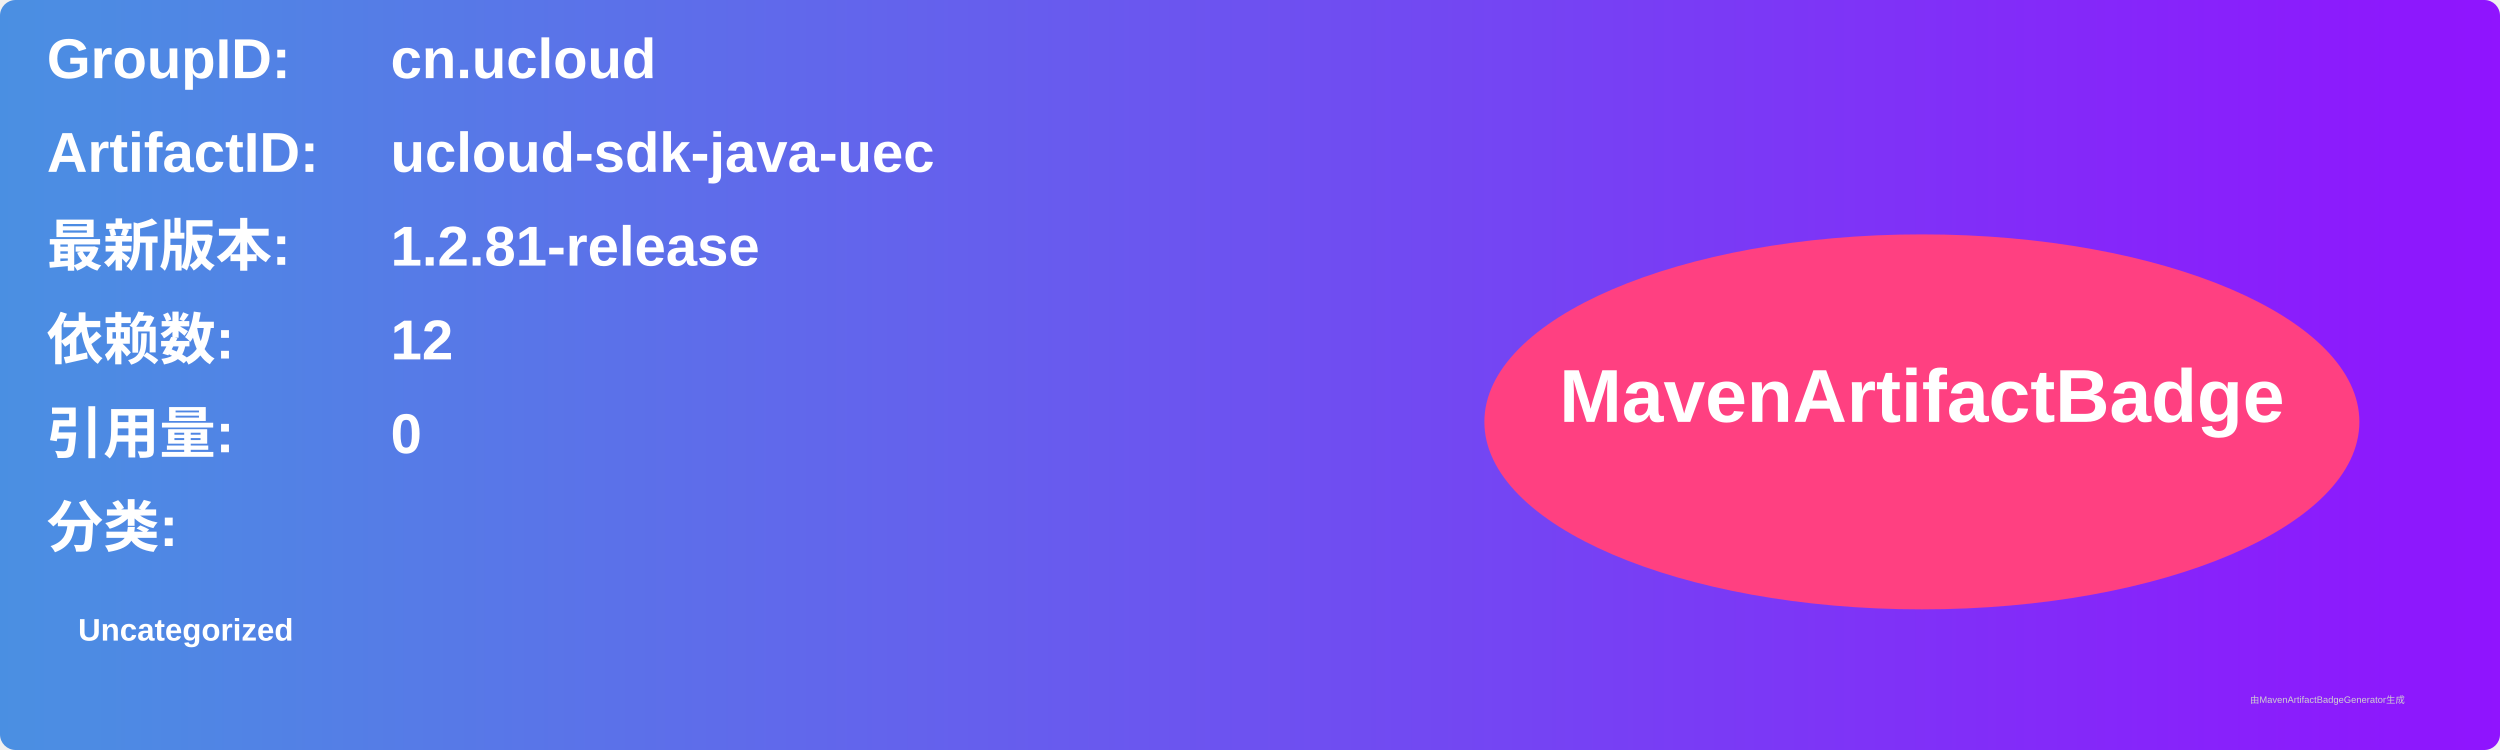
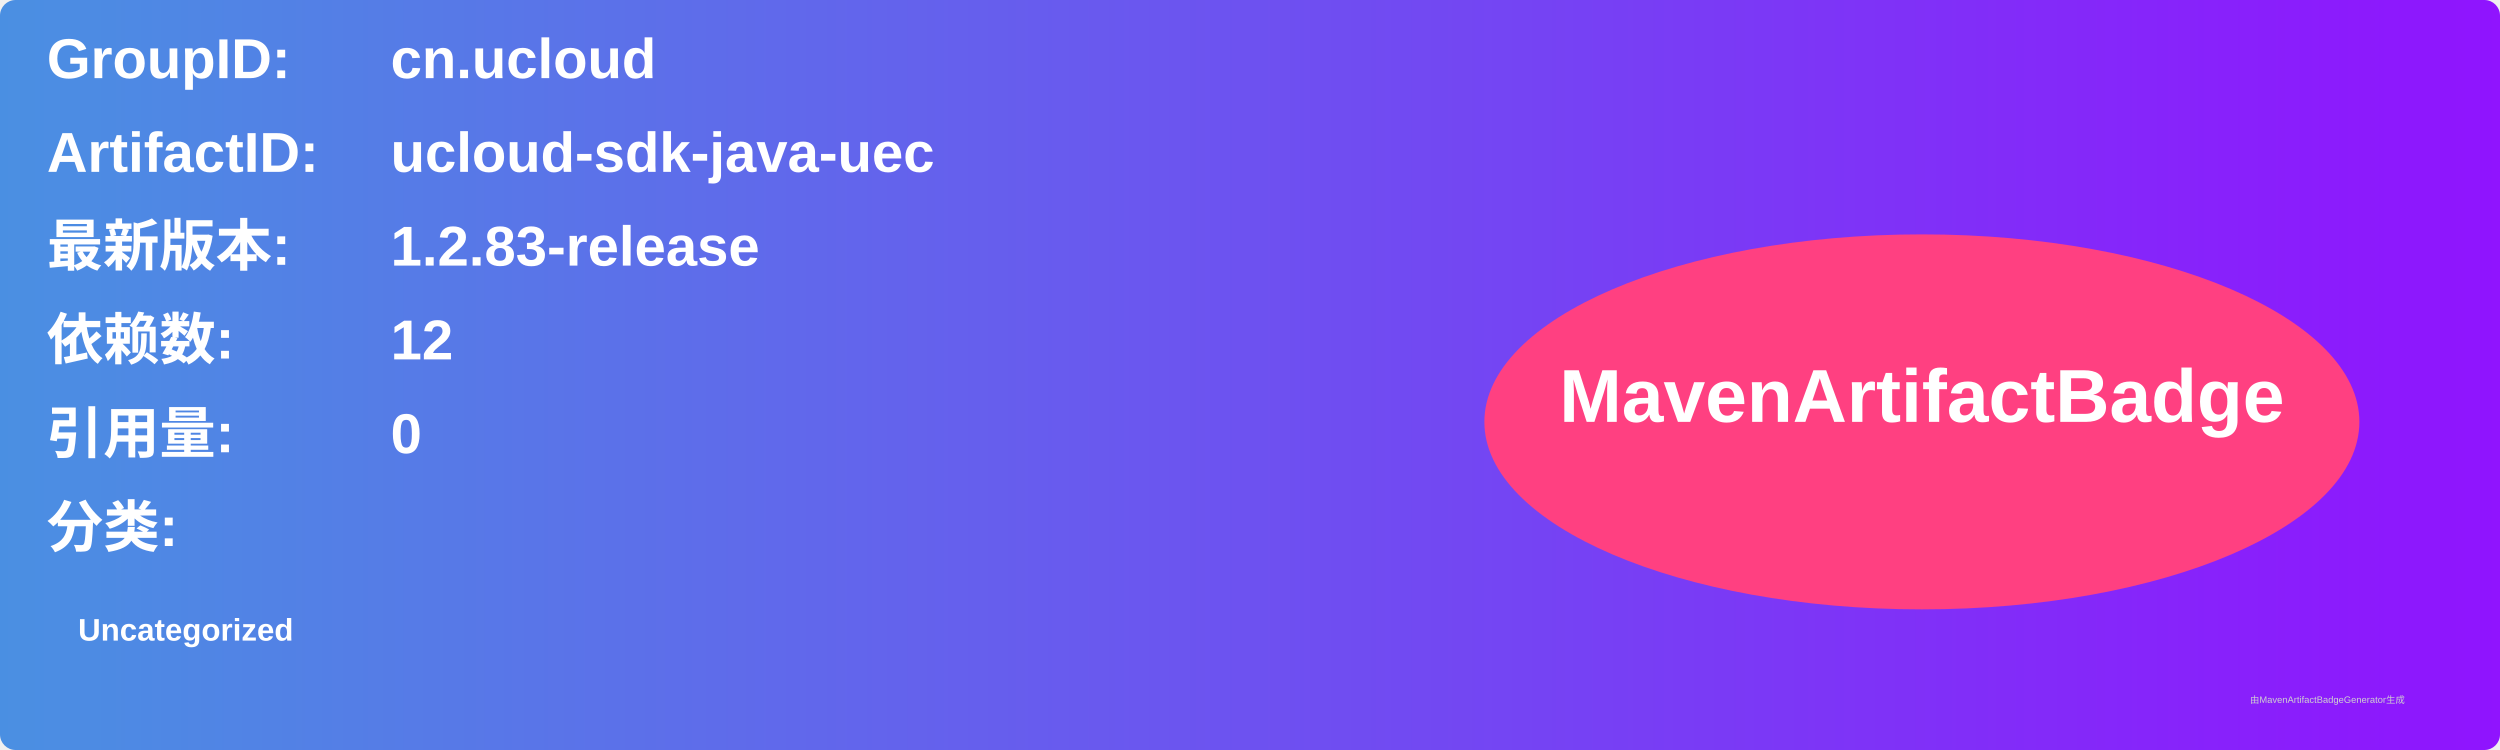
<svg xmlns="http://www.w3.org/2000/svg" width="800" height="240" viewBox="0 0 800 240">
  <linearGradient id="grad" x1="0%" y1="0%" x2="100%" y2="0%">
    <stop offset="0%" stop-color="#4a90e2" />
    <stop offset="100%" stop-color="#9013fe" />
  </linearGradient>
  <rect width="100%" height="100%" rx="5" ry="5" fill="url(#grad)" />
  <g transform="translate(15, 15)">
    <text x="0" y="10" font-family="Arial" font-size="18" fill="white" font-weight="bold" width="260">GroupID:</text>
    <text x="110" y="10" font-family="Arial" font-size="18" fill="white" font-weight="bold" width="460">cn.ucloud</text>
    <text x="0" y="40" font-family="Arial" font-size="18" fill="white" font-weight="bold" width="260">ArtifactID:</text>
    <text x="110" y="40" font-family="Arial" font-size="18" fill="white" font-weight="bold" width="460">ucloud-sdk-java-uec</text>
    <text x="0" y="70" font-family="Arial" font-size="18" fill="white" font-weight="bold">最新版本:</text>
    <text x="110" y="70" font-family="Arial" font-size="18" fill="white" font-weight="bold">
-       <tspan font-weight="bold">1.2.81-release</tspan>
+       <tspan font-weight="bold">1.2.83-release</tspan>
    </text>
    <text x="0" y="100" font-family="Arial" font-size="18" fill="white" font-weight="bold">依赖数: </text>
    <text x="110" y="100" font-family="Arial" font-size="18" fill="white">
      <tspan font-weight="bold">12</tspan>
    </text>
    <text x="0" y="130" font-family="Arial" font-size="18" fill="white" font-weight="bold">引用量: </text>
    <text x="110" y="130" font-family="Arial" font-size="18" fill="white">
      <tspan font-weight="bold">0</tspan>
    </text>
    <text x="0" y="160" font-family="Arial" font-size="18" fill="white" font-weight="bold">分类:</text>
    <text x="10" y="190" font-family="Arial" font-size="10" fill="white">
      <tspan font-weight="bold">Uncategorized</tspan>
    </text>
    <ellipse cx="600" cy="120" rx="140" ry="60" fill="#ff4081" />
    <text x="600" y="120" text-anchor="middle" font-family="Arial" font-size="24" fill="white" font-weight="bold">MavenArtifactBadge</text>
  </g>
  <text x="720" y="225" font-family="Arial" font-size="3" fill="#d0d0d0">由MavenArtifactBadgeGenerator生成</text>
</svg>
